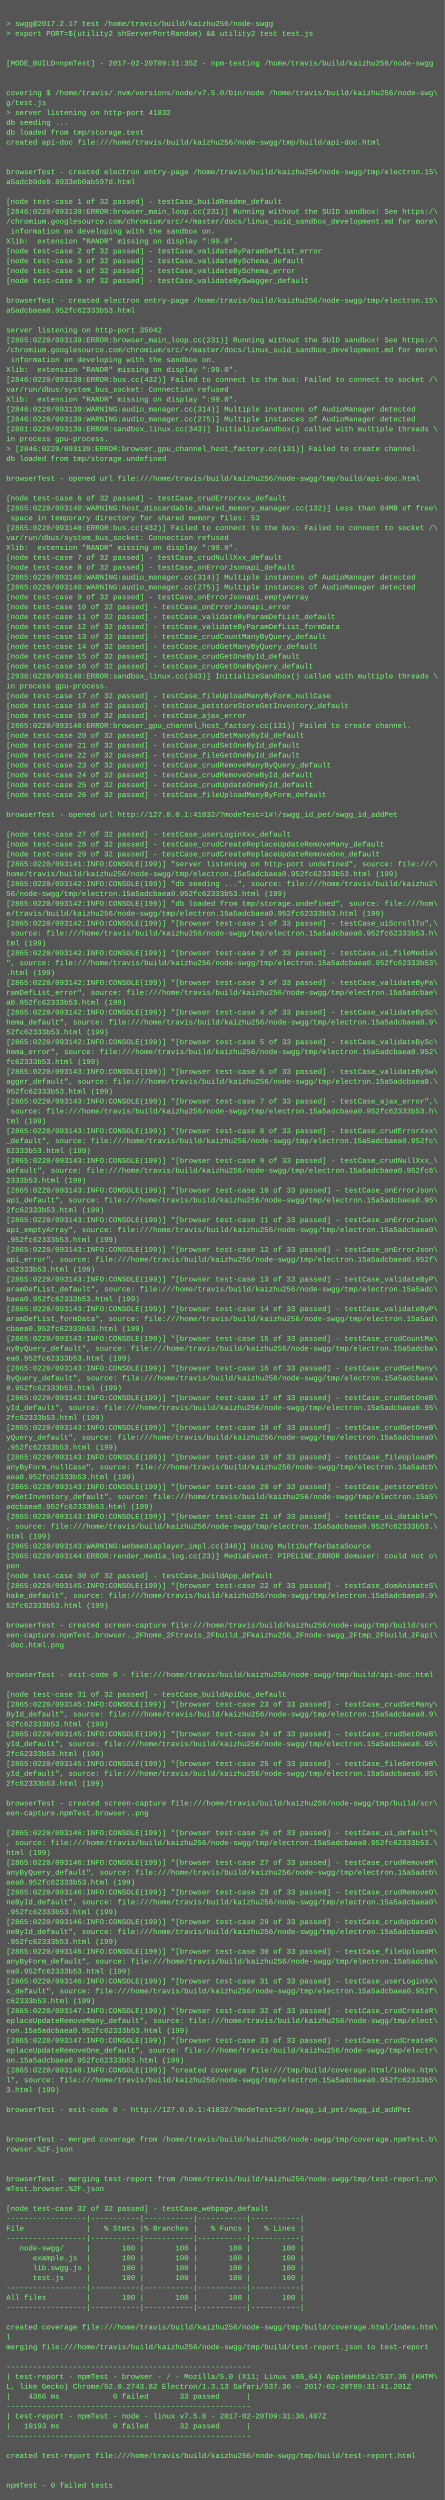
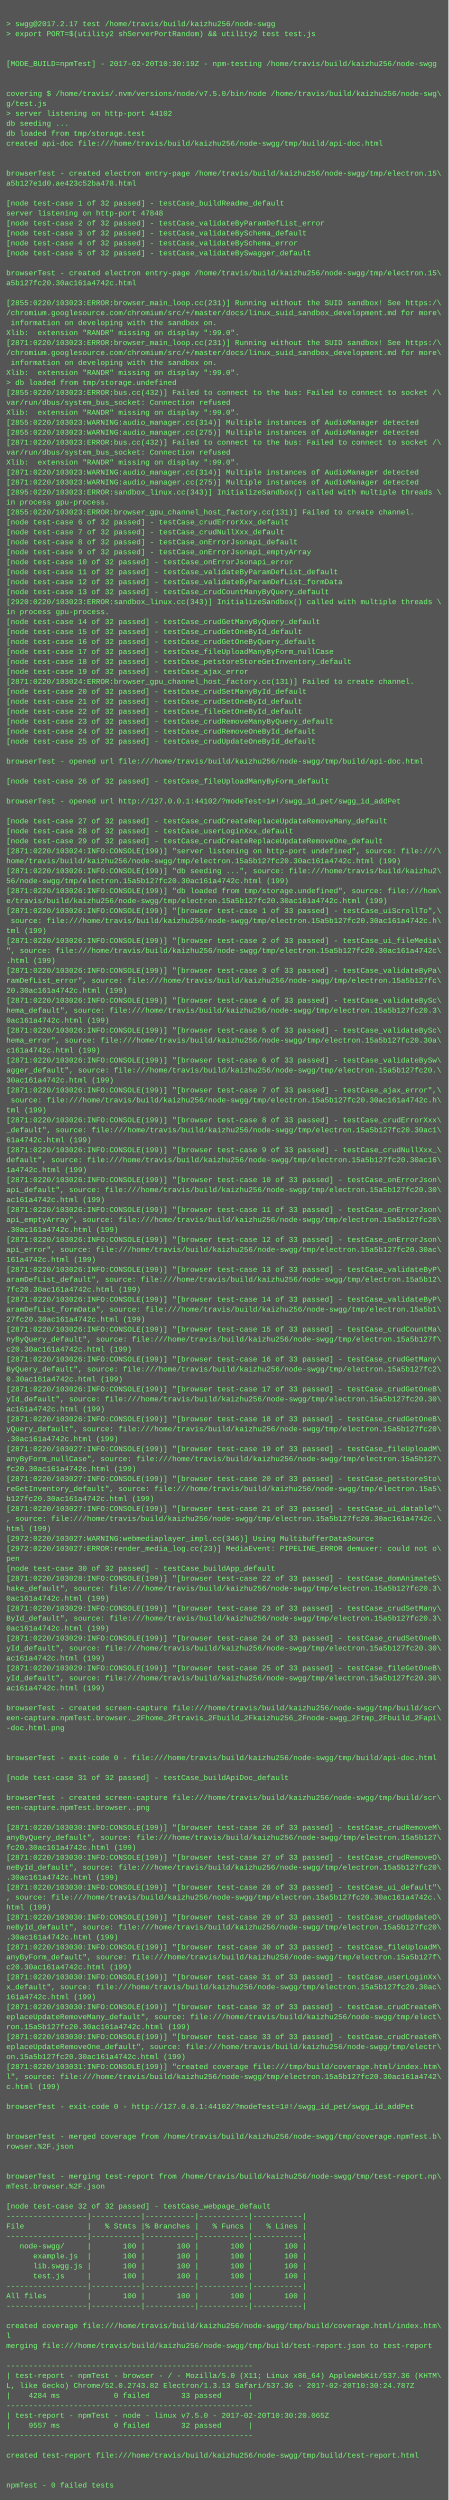
- <svg xmlns="http://www.w3.org/2000/svg" height="4046" width="720">
-   <rect height="4046" fill="#555" width="720" />
+ <svg xmlns="http://www.w3.org/2000/svg" height="4014" width="720">
+   <rect height="4014" fill="#555" width="720" />
  <text fill="#7f7" font-family="Courier New" font-size="12" xml:space="preserve">
    <tspan x="10" y="26" />
    <tspan x="10" y="42">&gt; swgg@2017.2.17 test /home/travis/build/kaizhu256/node-swgg</tspan>
    <tspan x="10" y="58">&gt; export PORT=$(utility2 shServerPortRandom) &amp;&amp; utility2 test test.js</tspan>
    <tspan x="10" y="74" />
    <tspan x="10" y="90" />
-     <tspan x="10" y="106">[MODE_BUILD=npmTest] - 2017-02-20T09:31:35Z - npm-testing /home/travis/build/kaizhu256/node-swgg</tspan>
+     <tspan x="10" y="106">[MODE_BUILD=npmTest] - 2017-02-20T10:30:19Z - npm-testing /home/travis/build/kaizhu256/node-swgg</tspan>
    <tspan x="10" y="122" />
    <tspan x="10" y="138" />
    <tspan x="10" y="154">covering $ /home/travis/.nvm/versions/node/v7.5.0/bin/node /home/travis/build/kaizhu256/node-swg\</tspan>
    <tspan x="10" y="170">g/test.js</tspan>
-     <tspan x="10" y="186">&gt; server listening on http-port 41832</tspan>
+     <tspan x="10" y="186">&gt; server listening on http-port 44102</tspan>
    <tspan x="10" y="202">db seeding ...</tspan>
    <tspan x="10" y="218">db loaded from tmp/storage.test</tspan>
    <tspan x="10" y="234">created api-doc file:///home/travis/build/kaizhu256/node-swgg/tmp/build/api-doc.html</tspan>
    <tspan x="10" y="250" />
    <tspan x="10" y="266" />
    <tspan x="10" y="282">browserTest - created electron entry-page /home/travis/build/kaizhu256/node-swgg/tmp/electron.15\</tspan>
-     <tspan x="10" y="298">a5adcb9de0.8933eb0ab597d.html</tspan>
+     <tspan x="10" y="298">a5b127e1d0.ae423c52ba478.html</tspan>
    <tspan x="10" y="314" />
    <tspan x="10" y="330">[node test-case 1 of 32 passed] - testCase_buildReadme_default</tspan>
-     <tspan x="10" y="346">[2846:0220/093139:ERROR:browser_main_loop.cc(231)] Running without the SUID sandbox! See https:/\</tspan>
-     <tspan x="10" y="362">/chromium.googlesource.com/chromium/src/+/master/docs/linux_suid_sandbox_development.md for more\</tspan>
-     <tspan x="10" y="378"> information on developing with the sandbox on.</tspan>
-     <tspan x="10" y="394">Xlib:  extension "RANDR" missing on display ":99.0".</tspan>
-     <tspan x="10" y="410">[node test-case 2 of 32 passed] - testCase_validateByParamDefList_error</tspan>
-     <tspan x="10" y="426">[node test-case 3 of 32 passed] - testCase_validateBySchema_default</tspan>
-     <tspan x="10" y="442">[node test-case 4 of 32 passed] - testCase_validateBySchema_error</tspan>
-     <tspan x="10" y="458">[node test-case 5 of 32 passed] - testCase_validateBySwagger_default</tspan>
+     <tspan x="10" y="346">server listening on http-port 47848</tspan>
+     <tspan x="10" y="362">[node test-case 2 of 32 passed] - testCase_validateByParamDefList_error</tspan>
+     <tspan x="10" y="378">[node test-case 3 of 32 passed] - testCase_validateBySchema_default</tspan>
+     <tspan x="10" y="394">[node test-case 4 of 32 passed] - testCase_validateBySchema_error</tspan>
+     <tspan x="10" y="410">[node test-case 5 of 32 passed] - testCase_validateBySwagger_default</tspan>
+     <tspan x="10" y="426" />
+     <tspan x="10" y="442">browserTest - created electron entry-page /home/travis/build/kaizhu256/node-swgg/tmp/electron.15\</tspan>
+     <tspan x="10" y="458">a5b127fc20.30ac161a4742c.html</tspan>
    <tspan x="10" y="474" />
-     <tspan x="10" y="490">browserTest - created electron entry-page /home/travis/build/kaizhu256/node-swgg/tmp/electron.15\</tspan>
-     <tspan x="10" y="506">a5adcbaea0.952fc62333b53.html</tspan>
-     <tspan x="10" y="522" />
-     <tspan x="10" y="538">server listening on http-port 35042</tspan>
-     <tspan x="10" y="554">[2865:0220/093139:ERROR:browser_main_loop.cc(231)] Running without the SUID sandbox! See https:/\</tspan>
+     <tspan x="10" y="490">[2855:0220/103023:ERROR:browser_main_loop.cc(231)] Running without the SUID sandbox! See https:/\</tspan>
+     <tspan x="10" y="506">/chromium.googlesource.com/chromium/src/+/master/docs/linux_suid_sandbox_development.md for more\</tspan>
+     <tspan x="10" y="522"> information on developing with the sandbox on.</tspan>
+     <tspan x="10" y="538">Xlib:  extension "RANDR" missing on display ":99.0".</tspan>
+     <tspan x="10" y="554">[2871:0220/103023:ERROR:browser_main_loop.cc(231)] Running without the SUID sandbox! See https:/\</tspan>
    <tspan x="10" y="570">/chromium.googlesource.com/chromium/src/+/master/docs/linux_suid_sandbox_development.md for more\</tspan>
    <tspan x="10" y="586"> information on developing with the sandbox on.</tspan>
    <tspan x="10" y="602">Xlib:  extension "RANDR" missing on display ":99.0".</tspan>
-     <tspan x="10" y="618">[2846:0220/093139:ERROR:bus.cc(432)] Failed to connect to the bus: Failed to connect to socket /\</tspan>
-     <tspan x="10" y="634">var/run/dbus/system_bus_socket: Connection refused</tspan>
-     <tspan x="10" y="650">Xlib:  extension "RANDR" missing on display ":99.0".</tspan>
-     <tspan x="10" y="666">[2846:0220/093139:WARNING:audio_manager.cc(314)] Multiple instances of AudioManager detected</tspan>
-     <tspan x="10" y="682">[2846:0220/093139:WARNING:audio_manager.cc(275)] Multiple instances of AudioManager detected</tspan>
-     <tspan x="10" y="698">[2881:0220/093139:ERROR:sandbox_linux.cc(343)] InitializeSandbox() called with multiple threads \</tspan>
-     <tspan x="10" y="714">in process gpu-process. </tspan>
-     <tspan x="10" y="730">&gt; [2846:0220/093139:ERROR:browser_gpu_channel_host_factory.cc(131)] Failed to create channel.</tspan>
-     <tspan x="10" y="746">db loaded from tmp/storage.undefined</tspan>
-     <tspan x="10" y="762" />
-     <tspan x="10" y="778">browserTest - opened url file:///home/travis/build/kaizhu256/node-swgg/tmp/build/api-doc.html</tspan>
-     <tspan x="10" y="794" />
-     <tspan x="10" y="810">[node test-case 6 of 32 passed] - testCase_crudErrorXxx_default</tspan>
-     <tspan x="10" y="826">[2865:0220/093140:WARNING:host_discardable_shared_memory_manager.cc(132)] Less than 64MB of free\</tspan>
-     <tspan x="10" y="842"> space in temporary directory for shared memory files: 53</tspan>
-     <tspan x="10" y="858">[2865:0220/093140:ERROR:bus.cc(432)] Failed to connect to the bus: Failed to connect to socket /\</tspan>
-     <tspan x="10" y="874">var/run/dbus/system_bus_socket: Connection refused</tspan>
-     <tspan x="10" y="890">Xlib:  extension "RANDR" missing on display ":99.0".</tspan>
-     <tspan x="10" y="906">[node test-case 7 of 32 passed] - testCase_crudNullXxx_default</tspan>
-     <tspan x="10" y="922">[node test-case 8 of 32 passed] - testCase_onErrorJsonapi_default</tspan>
-     <tspan x="10" y="938">[2865:0220/093140:WARNING:audio_manager.cc(314)] Multiple instances of AudioManager detected</tspan>
-     <tspan x="10" y="954">[2865:0220/093140:WARNING:audio_manager.cc(275)] Multiple instances of AudioManager detected</tspan>
-     <tspan x="10" y="970">[node test-case 9 of 32 passed] - testCase_onErrorJsonapi_emptyArray</tspan>
-     <tspan x="10" y="986">[node test-case 10 of 32 passed] - testCase_onErrorJsonapi_error</tspan>
-     <tspan x="10" y="1002">[node test-case 11 of 32 passed] - testCase_validateByParamDefList_default</tspan>
-     <tspan x="10" y="1018">[node test-case 12 of 32 passed] - testCase_validateByParamDefList_formData</tspan>
-     <tspan x="10" y="1034">[node test-case 13 of 32 passed] - testCase_crudCountManyByQuery_default</tspan>
-     <tspan x="10" y="1050">[node test-case 14 of 32 passed] - testCase_crudGetManyByQuery_default</tspan>
-     <tspan x="10" y="1066">[node test-case 15 of 32 passed] - testCase_crudGetOneById_default</tspan>
-     <tspan x="10" y="1082">[node test-case 16 of 32 passed] - testCase_crudGetOneByQuery_default</tspan>
-     <tspan x="10" y="1098">[2936:0220/093140:ERROR:sandbox_linux.cc(343)] InitializeSandbox() called with multiple threads \</tspan>
-     <tspan x="10" y="1114">in process gpu-process. </tspan>
-     <tspan x="10" y="1130">[node test-case 17 of 32 passed] - testCase_fileUploadManyByForm_nullCase</tspan>
-     <tspan x="10" y="1146">[node test-case 18 of 32 passed] - testCase_petstoreStoreGetInventory_default</tspan>
-     <tspan x="10" y="1162">[node test-case 19 of 32 passed] - testCase_ajax_error</tspan>
-     <tspan x="10" y="1178">[2865:0220/093140:ERROR:browser_gpu_channel_host_factory.cc(131)] Failed to create channel.</tspan>
-     <tspan x="10" y="1194">[node test-case 20 of 32 passed] - testCase_crudSetManyById_default</tspan>
-     <tspan x="10" y="1210">[node test-case 21 of 32 passed] - testCase_crudSetOneById_default</tspan>
-     <tspan x="10" y="1226">[node test-case 22 of 32 passed] - testCase_fileGetOneById_default</tspan>
-     <tspan x="10" y="1242">[node test-case 23 of 32 passed] - testCase_crudRemoveManyByQuery_default</tspan>
-     <tspan x="10" y="1258">[node test-case 24 of 32 passed] - testCase_crudRemoveOneById_default</tspan>
-     <tspan x="10" y="1274">[node test-case 25 of 32 passed] - testCase_crudUpdateOneById_default</tspan>
-     <tspan x="10" y="1290">[node test-case 26 of 32 passed] - testCase_fileUploadManyByForm_default</tspan>
+     <tspan x="10" y="618">&gt; db loaded from tmp/storage.undefined</tspan>
+     <tspan x="10" y="634">[2855:0220/103023:ERROR:bus.cc(432)] Failed to connect to the bus: Failed to connect to socket /\</tspan>
+     <tspan x="10" y="650">var/run/dbus/system_bus_socket: Connection refused</tspan>
+     <tspan x="10" y="666">Xlib:  extension "RANDR" missing on display ":99.0".</tspan>
+     <tspan x="10" y="682">[2855:0220/103023:WARNING:audio_manager.cc(314)] Multiple instances of AudioManager detected</tspan>
+     <tspan x="10" y="698">[2855:0220/103023:WARNING:audio_manager.cc(275)] Multiple instances of AudioManager detected</tspan>
+     <tspan x="10" y="714">[2871:0220/103023:ERROR:bus.cc(432)] Failed to connect to the bus: Failed to connect to socket /\</tspan>
+     <tspan x="10" y="730">var/run/dbus/system_bus_socket: Connection refused</tspan>
+     <tspan x="10" y="746">Xlib:  extension "RANDR" missing on display ":99.0".</tspan>
+     <tspan x="10" y="762">[2871:0220/103023:WARNING:audio_manager.cc(314)] Multiple instances of AudioManager detected</tspan>
+     <tspan x="10" y="778">[2871:0220/103023:WARNING:audio_manager.cc(275)] Multiple instances of AudioManager detected</tspan>
+     <tspan x="10" y="794">[2895:0220/103023:ERROR:sandbox_linux.cc(343)] InitializeSandbox() called with multiple threads \</tspan>
+     <tspan x="10" y="810">in process gpu-process. </tspan>
+     <tspan x="10" y="826">[2855:0220/103023:ERROR:browser_gpu_channel_host_factory.cc(131)] Failed to create channel.</tspan>
+     <tspan x="10" y="842">[node test-case 6 of 32 passed] - testCase_crudErrorXxx_default</tspan>
+     <tspan x="10" y="858">[node test-case 7 of 32 passed] - testCase_crudNullXxx_default</tspan>
+     <tspan x="10" y="874">[node test-case 8 of 32 passed] - testCase_onErrorJsonapi_default</tspan>
+     <tspan x="10" y="890">[node test-case 9 of 32 passed] - testCase_onErrorJsonapi_emptyArray</tspan>
+     <tspan x="10" y="906">[node test-case 10 of 32 passed] - testCase_onErrorJsonapi_error</tspan>
+     <tspan x="10" y="922">[node test-case 11 of 32 passed] - testCase_validateByParamDefList_default</tspan>
+     <tspan x="10" y="938">[node test-case 12 of 32 passed] - testCase_validateByParamDefList_formData</tspan>
+     <tspan x="10" y="954">[node test-case 13 of 32 passed] - testCase_crudCountManyByQuery_default</tspan>
+     <tspan x="10" y="970">[2920:0220/103023:ERROR:sandbox_linux.cc(343)] InitializeSandbox() called with multiple threads \</tspan>
+     <tspan x="10" y="986">in process gpu-process. </tspan>
+     <tspan x="10" y="1002">[node test-case 14 of 32 passed] - testCase_crudGetManyByQuery_default</tspan>
+     <tspan x="10" y="1018">[node test-case 15 of 32 passed] - testCase_crudGetOneById_default</tspan>
+     <tspan x="10" y="1034">[node test-case 16 of 32 passed] - testCase_crudGetOneByQuery_default</tspan>
+     <tspan x="10" y="1050">[node test-case 17 of 32 passed] - testCase_fileUploadManyByForm_nullCase</tspan>
+     <tspan x="10" y="1066">[node test-case 18 of 32 passed] - testCase_petstoreStoreGetInventory_default</tspan>
+     <tspan x="10" y="1082">[node test-case 19 of 32 passed] - testCase_ajax_error</tspan>
+     <tspan x="10" y="1098">[2871:0220/103024:ERROR:browser_gpu_channel_host_factory.cc(131)] Failed to create channel.</tspan>
+     <tspan x="10" y="1114">[node test-case 20 of 32 passed] - testCase_crudSetManyById_default</tspan>
+     <tspan x="10" y="1130">[node test-case 21 of 32 passed] - testCase_crudSetOneById_default</tspan>
+     <tspan x="10" y="1146">[node test-case 22 of 32 passed] - testCase_fileGetOneById_default</tspan>
+     <tspan x="10" y="1162">[node test-case 23 of 32 passed] - testCase_crudRemoveManyByQuery_default</tspan>
+     <tspan x="10" y="1178">[node test-case 24 of 32 passed] - testCase_crudRemoveOneById_default</tspan>
+     <tspan x="10" y="1194">[node test-case 25 of 32 passed] - testCase_crudUpdateOneById_default</tspan>
+     <tspan x="10" y="1210" />
+     <tspan x="10" y="1226">browserTest - opened url file:///home/travis/build/kaizhu256/node-swgg/tmp/build/api-doc.html</tspan>
+     <tspan x="10" y="1242" />
+     <tspan x="10" y="1258">[node test-case 26 of 32 passed] - testCase_fileUploadManyByForm_default</tspan>
+     <tspan x="10" y="1274" />
+     <tspan x="10" y="1290">browserTest - opened url http://127.0.0.1:44102/?modeTest=1#!/swgg_id_pet/swgg_id_addPet</tspan>
    <tspan x="10" y="1306" />
-     <tspan x="10" y="1322">browserTest - opened url http://127.0.0.1:41832/?modeTest=1#!/swgg_id_pet/swgg_id_addPet</tspan>
-     <tspan x="10" y="1338" />
-     <tspan x="10" y="1354">[node test-case 27 of 32 passed] - testCase_userLoginXxx_default</tspan>
-     <tspan x="10" y="1370">[node test-case 28 of 32 passed] - testCase_crudCreateReplaceUpdateRemoveMany_default</tspan>
-     <tspan x="10" y="1386">[node test-case 29 of 32 passed] - testCase_crudCreateReplaceUpdateRemoveOne_default</tspan>
-     <tspan x="10" y="1402">[2865:0220/093141:INFO:CONSOLE(199)] "server listening on http-port undefined", source: file:///\</tspan>
-     <tspan x="10" y="1418">home/travis/build/kaizhu256/node-swgg/tmp/electron.15a5adcbaea0.952fc62333b53.html (199)</tspan>
-     <tspan x="10" y="1434">[2865:0220/093142:INFO:CONSOLE(199)] "db seeding ...", source: file:///home/travis/build/kaizhu2\</tspan>
-     <tspan x="10" y="1450">56/node-swgg/tmp/electron.15a5adcbaea0.952fc62333b53.html (199)</tspan>
-     <tspan x="10" y="1466">[2865:0220/093142:INFO:CONSOLE(199)] "db loaded from tmp/storage.undefined", source: file:///hom\</tspan>
-     <tspan x="10" y="1482">e/travis/build/kaizhu256/node-swgg/tmp/electron.15a5adcbaea0.952fc62333b53.html (199)</tspan>
-     <tspan x="10" y="1498">[2865:0220/093142:INFO:CONSOLE(199)] "[browser test-case 1 of 33 passed] - testCase_uiScrollTo",\</tspan>
-     <tspan x="10" y="1514"> source: file:///home/travis/build/kaizhu256/node-swgg/tmp/electron.15a5adcbaea0.952fc62333b53.h\</tspan>
-     <tspan x="10" y="1530">tml (199)</tspan>
-     <tspan x="10" y="1546">[2865:0220/093142:INFO:CONSOLE(199)] "[browser test-case 2 of 33 passed] - testCase_ui_fileMedia\</tspan>
-     <tspan x="10" y="1562">", source: file:///home/travis/build/kaizhu256/node-swgg/tmp/electron.15a5adcbaea0.952fc62333b53\</tspan>
-     <tspan x="10" y="1578">.html (199)</tspan>
-     <tspan x="10" y="1594">[2865:0220/093142:INFO:CONSOLE(199)] "[browser test-case 3 of 33 passed] - testCase_validateByPa\</tspan>
-     <tspan x="10" y="1610">ramDefList_error", source: file:///home/travis/build/kaizhu256/node-swgg/tmp/electron.15a5adcbae\</tspan>
-     <tspan x="10" y="1626">a0.952fc62333b53.html (199)</tspan>
-     <tspan x="10" y="1642">[2865:0220/093142:INFO:CONSOLE(199)] "[browser test-case 4 of 33 passed] - testCase_validateBySc\</tspan>
-     <tspan x="10" y="1658">hema_default", source: file:///home/travis/build/kaizhu256/node-swgg/tmp/electron.15a5adcbaea0.9\</tspan>
-     <tspan x="10" y="1674">52fc62333b53.html (199)</tspan>
-     <tspan x="10" y="1690">[2865:0220/093142:INFO:CONSOLE(199)] "[browser test-case 5 of 33 passed] - testCase_validateBySc\</tspan>
-     <tspan x="10" y="1706">hema_error", source: file:///home/travis/build/kaizhu256/node-swgg/tmp/electron.15a5adcbaea0.952\</tspan>
-     <tspan x="10" y="1722">fc62333b53.html (199)</tspan>
-     <tspan x="10" y="1738">[2865:0220/093143:INFO:CONSOLE(199)] "[browser test-case 6 of 33 passed] - testCase_validateBySw\</tspan>
-     <tspan x="10" y="1754">agger_default", source: file:///home/travis/build/kaizhu256/node-swgg/tmp/electron.15a5adcbaea0.\</tspan>
-     <tspan x="10" y="1770">952fc62333b53.html (199)</tspan>
-     <tspan x="10" y="1786">[2865:0220/093143:INFO:CONSOLE(199)] "[browser test-case 7 of 33 passed] - testCase_ajax_error",\</tspan>
-     <tspan x="10" y="1802"> source: file:///home/travis/build/kaizhu256/node-swgg/tmp/electron.15a5adcbaea0.952fc62333b53.h\</tspan>
-     <tspan x="10" y="1818">tml (199)</tspan>
-     <tspan x="10" y="1834">[2865:0220/093143:INFO:CONSOLE(199)] "[browser test-case 8 of 33 passed] - testCase_crudErrorXxx\</tspan>
-     <tspan x="10" y="1850">_default", source: file:///home/travis/build/kaizhu256/node-swgg/tmp/electron.15a5adcbaea0.952fc\</tspan>
-     <tspan x="10" y="1866">62333b53.html (199)</tspan>
-     <tspan x="10" y="1882">[2865:0220/093143:INFO:CONSOLE(199)] "[browser test-case 9 of 33 passed] - testCase_crudNullXxx_\</tspan>
-     <tspan x="10" y="1898">default", source: file:///home/travis/build/kaizhu256/node-swgg/tmp/electron.15a5adcbaea0.952fc6\</tspan>
-     <tspan x="10" y="1914">2333b53.html (199)</tspan>
-     <tspan x="10" y="1930">[2865:0220/093143:INFO:CONSOLE(199)] "[browser test-case 10 of 33 passed] - testCase_onErrorJson\</tspan>
-     <tspan x="10" y="1946">api_default", source: file:///home/travis/build/kaizhu256/node-swgg/tmp/electron.15a5adcbaea0.95\</tspan>
-     <tspan x="10" y="1962">2fc62333b53.html (199)</tspan>
-     <tspan x="10" y="1978">[2865:0220/093143:INFO:CONSOLE(199)] "[browser test-case 11 of 33 passed] - testCase_onErrorJson\</tspan>
-     <tspan x="10" y="1994">api_emptyArray", source: file:///home/travis/build/kaizhu256/node-swgg/tmp/electron.15a5adcbaea0\</tspan>
-     <tspan x="10" y="2010">.952fc62333b53.html (199)</tspan>
-     <tspan x="10" y="2026">[2865:0220/093143:INFO:CONSOLE(199)] "[browser test-case 12 of 33 passed] - testCase_onErrorJson\</tspan>
-     <tspan x="10" y="2042">api_error", source: file:///home/travis/build/kaizhu256/node-swgg/tmp/electron.15a5adcbaea0.952f\</tspan>
-     <tspan x="10" y="2058">c62333b53.html (199)</tspan>
-     <tspan x="10" y="2074">[2865:0220/093143:INFO:CONSOLE(199)] "[browser test-case 13 of 33 passed] - testCase_validateByP\</tspan>
-     <tspan x="10" y="2090">aramDefList_default", source: file:///home/travis/build/kaizhu256/node-swgg/tmp/electron.15a5adc\</tspan>
-     <tspan x="10" y="2106">baea0.952fc62333b53.html (199)</tspan>
-     <tspan x="10" y="2122">[2865:0220/093143:INFO:CONSOLE(199)] "[browser test-case 14 of 33 passed] - testCase_validateByP\</tspan>
-     <tspan x="10" y="2138">aramDefList_formData", source: file:///home/travis/build/kaizhu256/node-swgg/tmp/electron.15a5ad\</tspan>
-     <tspan x="10" y="2154">cbaea0.952fc62333b53.html (199)</tspan>
-     <tspan x="10" y="2170">[2865:0220/093143:INFO:CONSOLE(199)] "[browser test-case 15 of 33 passed] - testCase_crudCountMa\</tspan>
-     <tspan x="10" y="2186">nyByQuery_default", source: file:///home/travis/build/kaizhu256/node-swgg/tmp/electron.15a5adcba\</tspan>
-     <tspan x="10" y="2202">ea0.952fc62333b53.html (199)</tspan>
-     <tspan x="10" y="2218">[2865:0220/093143:INFO:CONSOLE(199)] "[browser test-case 16 of 33 passed] - testCase_crudGetMany\</tspan>
-     <tspan x="10" y="2234">ByQuery_default", source: file:///home/travis/build/kaizhu256/node-swgg/tmp/electron.15a5adcbaea\</tspan>
-     <tspan x="10" y="2250">0.952fc62333b53.html (199)</tspan>
-     <tspan x="10" y="2266">[2865:0220/093143:INFO:CONSOLE(199)] "[browser test-case 17 of 33 passed] - testCase_crudGetOneB\</tspan>
-     <tspan x="10" y="2282">yId_default", source: file:///home/travis/build/kaizhu256/node-swgg/tmp/electron.15a5adcbaea0.95\</tspan>
-     <tspan x="10" y="2298">2fc62333b53.html (199)</tspan>
-     <tspan x="10" y="2314">[2865:0220/093143:INFO:CONSOLE(199)] "[browser test-case 18 of 33 passed] - testCase_crudGetOneB\</tspan>
-     <tspan x="10" y="2330">yQuery_default", source: file:///home/travis/build/kaizhu256/node-swgg/tmp/electron.15a5adcbaea0\</tspan>
-     <tspan x="10" y="2346">.952fc62333b53.html (199)</tspan>
-     <tspan x="10" y="2362">[2865:0220/093143:INFO:CONSOLE(199)] "[browser test-case 19 of 33 passed] - testCase_fileUploadM\</tspan>
-     <tspan x="10" y="2378">anyByForm_nullCase", source: file:///home/travis/build/kaizhu256/node-swgg/tmp/electron.15a5adcb\</tspan>
-     <tspan x="10" y="2394">aea0.952fc62333b53.html (199)</tspan>
-     <tspan x="10" y="2410">[2865:0220/093143:INFO:CONSOLE(199)] "[browser test-case 20 of 33 passed] - testCase_petstoreSto\</tspan>
-     <tspan x="10" y="2426">reGetInventory_default", source: file:///home/travis/build/kaizhu256/node-swgg/tmp/electron.15a5\</tspan>
-     <tspan x="10" y="2442">adcbaea0.952fc62333b53.html (199)</tspan>
-     <tspan x="10" y="2458">[2865:0220/093143:INFO:CONSOLE(199)] "[browser test-case 21 of 33 passed] - testCase_ui_datable"\</tspan>
-     <tspan x="10" y="2474">, source: file:///home/travis/build/kaizhu256/node-swgg/tmp/electron.15a5adcbaea0.952fc62333b53.\</tspan>
-     <tspan x="10" y="2490">html (199)</tspan>
-     <tspan x="10" y="2506">[2965:0220/093143:WARNING:webmediaplayer_impl.cc(346)] Using MultibufferDataSource</tspan>
-     <tspan x="10" y="2522">[2965:0220/093144:ERROR:render_media_log.cc(23)] MediaEvent: PIPELINE_ERROR demuxer: could not o\</tspan>
-     <tspan x="10" y="2538">pen</tspan>
-     <tspan x="10" y="2554">[node test-case 30 of 32 passed] - testCase_buildApp_default</tspan>
-     <tspan x="10" y="2570">[2865:0220/093145:INFO:CONSOLE(199)] "[browser test-case 22 of 33 passed] - testCase_domAnimateS\</tspan>
-     <tspan x="10" y="2586">hake_default", source: file:///home/travis/build/kaizhu256/node-swgg/tmp/electron.15a5adcbaea0.9\</tspan>
-     <tspan x="10" y="2602">52fc62333b53.html (199)</tspan>
-     <tspan x="10" y="2618" />
-     <tspan x="10" y="2634">browserTest - created screen-capture file:///home/travis/build/kaizhu256/node-swgg/tmp/build/scr\</tspan>
-     <tspan x="10" y="2650">een-capture.npmTest.browser._2Fhome_2Ftravis_2Fbuild_2Fkaizhu256_2Fnode-swgg_2Ftmp_2Fbuild_2Fapi\</tspan>
-     <tspan x="10" y="2666">-doc.html.png</tspan>
-     <tspan x="10" y="2682" />
-     <tspan x="10" y="2698" />
-     <tspan x="10" y="2714">browserTest - exit-code 0 - file:///home/travis/build/kaizhu256/node-swgg/tmp/build/api-doc.html</tspan>
+     <tspan x="10" y="1322">[node test-case 27 of 32 passed] - testCase_crudCreateReplaceUpdateRemoveMany_default</tspan>
+     <tspan x="10" y="1338">[node test-case 28 of 32 passed] - testCase_userLoginXxx_default</tspan>
+     <tspan x="10" y="1354">[node test-case 29 of 32 passed] - testCase_crudCreateReplaceUpdateRemoveOne_default</tspan>
+     <tspan x="10" y="1370">[2871:0220/103024:INFO:CONSOLE(199)] "server listening on http-port undefined", source: file:///\</tspan>
+     <tspan x="10" y="1386">home/travis/build/kaizhu256/node-swgg/tmp/electron.15a5b127fc20.30ac161a4742c.html (199)</tspan>
+     <tspan x="10" y="1402">[2871:0220/103026:INFO:CONSOLE(199)] "db seeding ...", source: file:///home/travis/build/kaizhu2\</tspan>
+     <tspan x="10" y="1418">56/node-swgg/tmp/electron.15a5b127fc20.30ac161a4742c.html (199)</tspan>
+     <tspan x="10" y="1434">[2871:0220/103026:INFO:CONSOLE(199)] "db loaded from tmp/storage.undefined", source: file:///hom\</tspan>
+     <tspan x="10" y="1450">e/travis/build/kaizhu256/node-swgg/tmp/electron.15a5b127fc20.30ac161a4742c.html (199)</tspan>
+     <tspan x="10" y="1466">[2871:0220/103026:INFO:CONSOLE(199)] "[browser test-case 1 of 33 passed] - testCase_uiScrollTo",\</tspan>
+     <tspan x="10" y="1482"> source: file:///home/travis/build/kaizhu256/node-swgg/tmp/electron.15a5b127fc20.30ac161a4742c.h\</tspan>
+     <tspan x="10" y="1498">tml (199)</tspan>
+     <tspan x="10" y="1514">[2871:0220/103026:INFO:CONSOLE(199)] "[browser test-case 2 of 33 passed] - testCase_ui_fileMedia\</tspan>
+     <tspan x="10" y="1530">", source: file:///home/travis/build/kaizhu256/node-swgg/tmp/electron.15a5b127fc20.30ac161a4742c\</tspan>
+     <tspan x="10" y="1546">.html (199)</tspan>
+     <tspan x="10" y="1562">[2871:0220/103026:INFO:CONSOLE(199)] "[browser test-case 3 of 33 passed] - testCase_validateByPa\</tspan>
+     <tspan x="10" y="1578">ramDefList_error", source: file:///home/travis/build/kaizhu256/node-swgg/tmp/electron.15a5b127fc\</tspan>
+     <tspan x="10" y="1594">20.30ac161a4742c.html (199)</tspan>
+     <tspan x="10" y="1610">[2871:0220/103026:INFO:CONSOLE(199)] "[browser test-case 4 of 33 passed] - testCase_validateBySc\</tspan>
+     <tspan x="10" y="1626">hema_default", source: file:///home/travis/build/kaizhu256/node-swgg/tmp/electron.15a5b127fc20.3\</tspan>
+     <tspan x="10" y="1642">0ac161a4742c.html (199)</tspan>
+     <tspan x="10" y="1658">[2871:0220/103026:INFO:CONSOLE(199)] "[browser test-case 5 of 33 passed] - testCase_validateBySc\</tspan>
+     <tspan x="10" y="1674">hema_error", source: file:///home/travis/build/kaizhu256/node-swgg/tmp/electron.15a5b127fc20.30a\</tspan>
+     <tspan x="10" y="1690">c161a4742c.html (199)</tspan>
+     <tspan x="10" y="1706">[2871:0220/103026:INFO:CONSOLE(199)] "[browser test-case 6 of 33 passed] - testCase_validateBySw\</tspan>
+     <tspan x="10" y="1722">agger_default", source: file:///home/travis/build/kaizhu256/node-swgg/tmp/electron.15a5b127fc20.\</tspan>
+     <tspan x="10" y="1738">30ac161a4742c.html (199)</tspan>
+     <tspan x="10" y="1754">[2871:0220/103026:INFO:CONSOLE(199)] "[browser test-case 7 of 33 passed] - testCase_ajax_error",\</tspan>
+     <tspan x="10" y="1770"> source: file:///home/travis/build/kaizhu256/node-swgg/tmp/electron.15a5b127fc20.30ac161a4742c.h\</tspan>
+     <tspan x="10" y="1786">tml (199)</tspan>
+     <tspan x="10" y="1802">[2871:0220/103026:INFO:CONSOLE(199)] "[browser test-case 8 of 33 passed] - testCase_crudErrorXxx\</tspan>
+     <tspan x="10" y="1818">_default", source: file:///home/travis/build/kaizhu256/node-swgg/tmp/electron.15a5b127fc20.30ac1\</tspan>
+     <tspan x="10" y="1834">61a4742c.html (199)</tspan>
+     <tspan x="10" y="1850">[2871:0220/103026:INFO:CONSOLE(199)] "[browser test-case 9 of 33 passed] - testCase_crudNullXxx_\</tspan>
+     <tspan x="10" y="1866">default", source: file:///home/travis/build/kaizhu256/node-swgg/tmp/electron.15a5b127fc20.30ac16\</tspan>
+     <tspan x="10" y="1882">1a4742c.html (199)</tspan>
+     <tspan x="10" y="1898">[2871:0220/103026:INFO:CONSOLE(199)] "[browser test-case 10 of 33 passed] - testCase_onErrorJson\</tspan>
+     <tspan x="10" y="1914">api_default", source: file:///home/travis/build/kaizhu256/node-swgg/tmp/electron.15a5b127fc20.30\</tspan>
+     <tspan x="10" y="1930">ac161a4742c.html (199)</tspan>
+     <tspan x="10" y="1946">[2871:0220/103026:INFO:CONSOLE(199)] "[browser test-case 11 of 33 passed] - testCase_onErrorJson\</tspan>
+     <tspan x="10" y="1962">api_emptyArray", source: file:///home/travis/build/kaizhu256/node-swgg/tmp/electron.15a5b127fc20\</tspan>
+     <tspan x="10" y="1978">.30ac161a4742c.html (199)</tspan>
+     <tspan x="10" y="1994">[2871:0220/103026:INFO:CONSOLE(199)] "[browser test-case 12 of 33 passed] - testCase_onErrorJson\</tspan>
+     <tspan x="10" y="2010">api_error", source: file:///home/travis/build/kaizhu256/node-swgg/tmp/electron.15a5b127fc20.30ac\</tspan>
+     <tspan x="10" y="2026">161a4742c.html (199)</tspan>
+     <tspan x="10" y="2042">[2871:0220/103026:INFO:CONSOLE(199)] "[browser test-case 13 of 33 passed] - testCase_validateByP\</tspan>
+     <tspan x="10" y="2058">aramDefList_default", source: file:///home/travis/build/kaizhu256/node-swgg/tmp/electron.15a5b12\</tspan>
+     <tspan x="10" y="2074">7fc20.30ac161a4742c.html (199)</tspan>
+     <tspan x="10" y="2090">[2871:0220/103026:INFO:CONSOLE(199)] "[browser test-case 14 of 33 passed] - testCase_validateByP\</tspan>
+     <tspan x="10" y="2106">aramDefList_formData", source: file:///home/travis/build/kaizhu256/node-swgg/tmp/electron.15a5b1\</tspan>
+     <tspan x="10" y="2122">27fc20.30ac161a4742c.html (199)</tspan>
+     <tspan x="10" y="2138">[2871:0220/103026:INFO:CONSOLE(199)] "[browser test-case 15 of 33 passed] - testCase_crudCountMa\</tspan>
+     <tspan x="10" y="2154">nyByQuery_default", source: file:///home/travis/build/kaizhu256/node-swgg/tmp/electron.15a5b127f\</tspan>
+     <tspan x="10" y="2170">c20.30ac161a4742c.html (199)</tspan>
+     <tspan x="10" y="2186">[2871:0220/103026:INFO:CONSOLE(199)] "[browser test-case 16 of 33 passed] - testCase_crudGetMany\</tspan>
+     <tspan x="10" y="2202">ByQuery_default", source: file:///home/travis/build/kaizhu256/node-swgg/tmp/electron.15a5b127fc2\</tspan>
+     <tspan x="10" y="2218">0.30ac161a4742c.html (199)</tspan>
+     <tspan x="10" y="2234">[2871:0220/103026:INFO:CONSOLE(199)] "[browser test-case 17 of 33 passed] - testCase_crudGetOneB\</tspan>
+     <tspan x="10" y="2250">yId_default", source: file:///home/travis/build/kaizhu256/node-swgg/tmp/electron.15a5b127fc20.30\</tspan>
+     <tspan x="10" y="2266">ac161a4742c.html (199)</tspan>
+     <tspan x="10" y="2282">[2871:0220/103026:INFO:CONSOLE(199)] "[browser test-case 18 of 33 passed] - testCase_crudGetOneB\</tspan>
+     <tspan x="10" y="2298">yQuery_default", source: file:///home/travis/build/kaizhu256/node-swgg/tmp/electron.15a5b127fc20\</tspan>
+     <tspan x="10" y="2314">.30ac161a4742c.html (199)</tspan>
+     <tspan x="10" y="2330">[2871:0220/103027:INFO:CONSOLE(199)] "[browser test-case 19 of 33 passed] - testCase_fileUploadM\</tspan>
+     <tspan x="10" y="2346">anyByForm_nullCase", source: file:///home/travis/build/kaizhu256/node-swgg/tmp/electron.15a5b127\</tspan>
+     <tspan x="10" y="2362">fc20.30ac161a4742c.html (199)</tspan>
+     <tspan x="10" y="2378">[2871:0220/103027:INFO:CONSOLE(199)] "[browser test-case 20 of 33 passed] - testCase_petstoreSto\</tspan>
+     <tspan x="10" y="2394">reGetInventory_default", source: file:///home/travis/build/kaizhu256/node-swgg/tmp/electron.15a5\</tspan>
+     <tspan x="10" y="2410">b127fc20.30ac161a4742c.html (199)</tspan>
+     <tspan x="10" y="2426">[2871:0220/103027:INFO:CONSOLE(199)] "[browser test-case 21 of 33 passed] - testCase_ui_datable"\</tspan>
+     <tspan x="10" y="2442">, source: file:///home/travis/build/kaizhu256/node-swgg/tmp/electron.15a5b127fc20.30ac161a4742c.\</tspan>
+     <tspan x="10" y="2458">html (199)</tspan>
+     <tspan x="10" y="2474">[2972:0220/103027:WARNING:webmediaplayer_impl.cc(346)] Using MultibufferDataSource</tspan>
+     <tspan x="10" y="2490">[2972:0220/103027:ERROR:render_media_log.cc(23)] MediaEvent: PIPELINE_ERROR demuxer: could not o\</tspan>
+     <tspan x="10" y="2506">pen</tspan>
+     <tspan x="10" y="2522">[node test-case 30 of 32 passed] - testCase_buildApp_default</tspan>
+     <tspan x="10" y="2538">[2871:0220/103028:INFO:CONSOLE(199)] "[browser test-case 22 of 33 passed] - testCase_domAnimateS\</tspan>
+     <tspan x="10" y="2554">hake_default", source: file:///home/travis/build/kaizhu256/node-swgg/tmp/electron.15a5b127fc20.3\</tspan>
+     <tspan x="10" y="2570">0ac161a4742c.html (199)</tspan>
+     <tspan x="10" y="2586">[2871:0220/103029:INFO:CONSOLE(199)] "[browser test-case 23 of 33 passed] - testCase_crudSetMany\</tspan>
+     <tspan x="10" y="2602">ById_default", source: file:///home/travis/build/kaizhu256/node-swgg/tmp/electron.15a5b127fc20.3\</tspan>
+     <tspan x="10" y="2618">0ac161a4742c.html (199)</tspan>
+     <tspan x="10" y="2634">[2871:0220/103029:INFO:CONSOLE(199)] "[browser test-case 24 of 33 passed] - testCase_crudSetOneB\</tspan>
+     <tspan x="10" y="2650">yId_default", source: file:///home/travis/build/kaizhu256/node-swgg/tmp/electron.15a5b127fc20.30\</tspan>
+     <tspan x="10" y="2666">ac161a4742c.html (199)</tspan>
+     <tspan x="10" y="2682">[2871:0220/103029:INFO:CONSOLE(199)] "[browser test-case 25 of 33 passed] - testCase_fileGetOneB\</tspan>
+     <tspan x="10" y="2698">yId_default", source: file:///home/travis/build/kaizhu256/node-swgg/tmp/electron.15a5b127fc20.30\</tspan>
+     <tspan x="10" y="2714">ac161a4742c.html (199)</tspan>
    <tspan x="10" y="2730" />
-     <tspan x="10" y="2746">[node test-case 31 of 32 passed] - testCase_buildApiDoc_default</tspan>
-     <tspan x="10" y="2762">[2865:0220/093145:INFO:CONSOLE(199)] "[browser test-case 23 of 33 passed] - testCase_crudSetMany\</tspan>
-     <tspan x="10" y="2778">ById_default", source: file:///home/travis/build/kaizhu256/node-swgg/tmp/electron.15a5adcbaea0.9\</tspan>
-     <tspan x="10" y="2794">52fc62333b53.html (199)</tspan>
-     <tspan x="10" y="2810">[2865:0220/093145:INFO:CONSOLE(199)] "[browser test-case 24 of 33 passed] - testCase_crudSetOneB\</tspan>
-     <tspan x="10" y="2826">yId_default", source: file:///home/travis/build/kaizhu256/node-swgg/tmp/electron.15a5adcbaea0.95\</tspan>
-     <tspan x="10" y="2842">2fc62333b53.html (199)</tspan>
-     <tspan x="10" y="2858">[2865:0220/093145:INFO:CONSOLE(199)] "[browser test-case 25 of 33 passed] - testCase_fileGetOneB\</tspan>
-     <tspan x="10" y="2874">yId_default", source: file:///home/travis/build/kaizhu256/node-swgg/tmp/electron.15a5adcbaea0.95\</tspan>
-     <tspan x="10" y="2890">2fc62333b53.html (199)</tspan>
-     <tspan x="10" y="2906" />
-     <tspan x="10" y="2922">browserTest - created screen-capture file:///home/travis/build/kaizhu256/node-swgg/tmp/build/scr\</tspan>
-     <tspan x="10" y="2938">een-capture.npmTest.browser..png</tspan>
-     <tspan x="10" y="2954" />
-     <tspan x="10" y="2970">[2865:0220/093146:INFO:CONSOLE(199)] "[browser test-case 26 of 33 passed] - testCase_ui_default"\</tspan>
-     <tspan x="10" y="2986">, source: file:///home/travis/build/kaizhu256/node-swgg/tmp/electron.15a5adcbaea0.952fc62333b53.\</tspan>
-     <tspan x="10" y="3002">html (199)</tspan>
-     <tspan x="10" y="3018">[2865:0220/093146:INFO:CONSOLE(199)] "[browser test-case 27 of 33 passed] - testCase_crudRemoveM\</tspan>
-     <tspan x="10" y="3034">anyByQuery_default", source: file:///home/travis/build/kaizhu256/node-swgg/tmp/electron.15a5adcb\</tspan>
-     <tspan x="10" y="3050">aea0.952fc62333b53.html (199)</tspan>
-     <tspan x="10" y="3066">[2865:0220/093146:INFO:CONSOLE(199)] "[browser test-case 28 of 33 passed] - testCase_crudRemoveO\</tspan>
-     <tspan x="10" y="3082">neById_default", source: file:///home/travis/build/kaizhu256/node-swgg/tmp/electron.15a5adcbaea0\</tspan>
-     <tspan x="10" y="3098">.952fc62333b53.html (199)</tspan>
-     <tspan x="10" y="3114">[2865:0220/093146:INFO:CONSOLE(199)] "[browser test-case 29 of 33 passed] - testCase_crudUpdateO\</tspan>
-     <tspan x="10" y="3130">neById_default", source: file:///home/travis/build/kaizhu256/node-swgg/tmp/electron.15a5adcbaea0\</tspan>
-     <tspan x="10" y="3146">.952fc62333b53.html (199)</tspan>
-     <tspan x="10" y="3162">[2865:0220/093146:INFO:CONSOLE(199)] "[browser test-case 30 of 33 passed] - testCase_fileUploadM\</tspan>
-     <tspan x="10" y="3178">anyByForm_default", source: file:///home/travis/build/kaizhu256/node-swgg/tmp/electron.15a5adcba\</tspan>
-     <tspan x="10" y="3194">ea0.952fc62333b53.html (199)</tspan>
-     <tspan x="10" y="3210">[2865:0220/093146:INFO:CONSOLE(199)] "[browser test-case 31 of 33 passed] - testCase_userLoginXx\</tspan>
-     <tspan x="10" y="3226">x_default", source: file:///home/travis/build/kaizhu256/node-swgg/tmp/electron.15a5adcbaea0.952f\</tspan>
-     <tspan x="10" y="3242">c62333b53.html (199)</tspan>
-     <tspan x="10" y="3258">[2865:0220/093147:INFO:CONSOLE(199)] "[browser test-case 32 of 33 passed] - testCase_crudCreateR\</tspan>
-     <tspan x="10" y="3274">eplaceUpdateRemoveMany_default", source: file:///home/travis/build/kaizhu256/node-swgg/tmp/elect\</tspan>
-     <tspan x="10" y="3290">ron.15a5adcbaea0.952fc62333b53.html (199)</tspan>
-     <tspan x="10" y="3306">[2865:0220/093147:INFO:CONSOLE(199)] "[browser test-case 33 of 33 passed] - testCase_crudCreateR\</tspan>
-     <tspan x="10" y="3322">eplaceUpdateRemoveOne_default", source: file:///home/travis/build/kaizhu256/node-swgg/tmp/electr\</tspan>
-     <tspan x="10" y="3338">on.15a5adcbaea0.952fc62333b53.html (199)</tspan>
-     <tspan x="10" y="3354">[2865:0220/093148:INFO:CONSOLE(199)] "created coverage file:///tmp/build/coverage.html/index.htm\</tspan>
-     <tspan x="10" y="3370">l", source: file:///home/travis/build/kaizhu256/node-swgg/tmp/electron.15a5adcbaea0.952fc62333b5\</tspan>
-     <tspan x="10" y="3386">3.html (199)</tspan>
+     <tspan x="10" y="2746">browserTest - created screen-capture file:///home/travis/build/kaizhu256/node-swgg/tmp/build/scr\</tspan>
+     <tspan x="10" y="2762">een-capture.npmTest.browser._2Fhome_2Ftravis_2Fbuild_2Fkaizhu256_2Fnode-swgg_2Ftmp_2Fbuild_2Fapi\</tspan>
+     <tspan x="10" y="2778">-doc.html.png</tspan>
+     <tspan x="10" y="2794" />
+     <tspan x="10" y="2810" />
+     <tspan x="10" y="2826">browserTest - exit-code 0 - file:///home/travis/build/kaizhu256/node-swgg/tmp/build/api-doc.html</tspan>
+     <tspan x="10" y="2842" />
+     <tspan x="10" y="2858">[node test-case 31 of 32 passed] - testCase_buildApiDoc_default</tspan>
+     <tspan x="10" y="2874" />
+     <tspan x="10" y="2890">browserTest - created screen-capture file:///home/travis/build/kaizhu256/node-swgg/tmp/build/scr\</tspan>
+     <tspan x="10" y="2906">een-capture.npmTest.browser..png</tspan>
+     <tspan x="10" y="2922" />
+     <tspan x="10" y="2938">[2871:0220/103030:INFO:CONSOLE(199)] "[browser test-case 26 of 33 passed] - testCase_crudRemoveM\</tspan>
+     <tspan x="10" y="2954">anyByQuery_default", source: file:///home/travis/build/kaizhu256/node-swgg/tmp/electron.15a5b127\</tspan>
+     <tspan x="10" y="2970">fc20.30ac161a4742c.html (199)</tspan>
+     <tspan x="10" y="2986">[2871:0220/103030:INFO:CONSOLE(199)] "[browser test-case 27 of 33 passed] - testCase_crudRemoveO\</tspan>
+     <tspan x="10" y="3002">neById_default", source: file:///home/travis/build/kaizhu256/node-swgg/tmp/electron.15a5b127fc20\</tspan>
+     <tspan x="10" y="3018">.30ac161a4742c.html (199)</tspan>
+     <tspan x="10" y="3034">[2871:0220/103030:INFO:CONSOLE(199)] "[browser test-case 28 of 33 passed] - testCase_ui_default"\</tspan>
+     <tspan x="10" y="3050">, source: file:///home/travis/build/kaizhu256/node-swgg/tmp/electron.15a5b127fc20.30ac161a4742c.\</tspan>
+     <tspan x="10" y="3066">html (199)</tspan>
+     <tspan x="10" y="3082">[2871:0220/103030:INFO:CONSOLE(199)] "[browser test-case 29 of 33 passed] - testCase_crudUpdateO\</tspan>
+     <tspan x="10" y="3098">neById_default", source: file:///home/travis/build/kaizhu256/node-swgg/tmp/electron.15a5b127fc20\</tspan>
+     <tspan x="10" y="3114">.30ac161a4742c.html (199)</tspan>
+     <tspan x="10" y="3130">[2871:0220/103030:INFO:CONSOLE(199)] "[browser test-case 30 of 33 passed] - testCase_fileUploadM\</tspan>
+     <tspan x="10" y="3146">anyByForm_default", source: file:///home/travis/build/kaizhu256/node-swgg/tmp/electron.15a5b127f\</tspan>
+     <tspan x="10" y="3162">c20.30ac161a4742c.html (199)</tspan>
+     <tspan x="10" y="3178">[2871:0220/103030:INFO:CONSOLE(199)] "[browser test-case 31 of 33 passed] - testCase_userLoginXx\</tspan>
+     <tspan x="10" y="3194">x_default", source: file:///home/travis/build/kaizhu256/node-swgg/tmp/electron.15a5b127fc20.30ac\</tspan>
+     <tspan x="10" y="3210">161a4742c.html (199)</tspan>
+     <tspan x="10" y="3226">[2871:0220/103030:INFO:CONSOLE(199)] "[browser test-case 32 of 33 passed] - testCase_crudCreateR\</tspan>
+     <tspan x="10" y="3242">eplaceUpdateRemoveMany_default", source: file:///home/travis/build/kaizhu256/node-swgg/tmp/elect\</tspan>
+     <tspan x="10" y="3258">ron.15a5b127fc20.30ac161a4742c.html (199)</tspan>
+     <tspan x="10" y="3274">[2871:0220/103030:INFO:CONSOLE(199)] "[browser test-case 33 of 33 passed] - testCase_crudCreateR\</tspan>
+     <tspan x="10" y="3290">eplaceUpdateRemoveOne_default", source: file:///home/travis/build/kaizhu256/node-swgg/tmp/electr\</tspan>
+     <tspan x="10" y="3306">on.15a5b127fc20.30ac161a4742c.html (199)</tspan>
+     <tspan x="10" y="3322">[2871:0220/103031:INFO:CONSOLE(199)] "created coverage file:///tmp/build/coverage.html/index.htm\</tspan>
+     <tspan x="10" y="3338">l", source: file:///home/travis/build/kaizhu256/node-swgg/tmp/electron.15a5b127fc20.30ac161a4742\</tspan>
+     <tspan x="10" y="3354">c.html (199)</tspan>
+     <tspan x="10" y="3370" />
+     <tspan x="10" y="3386">browserTest - exit-code 0 - http://127.0.0.1:44102/?modeTest=1#!/swgg_id_pet/swgg_id_addPet</tspan>
    <tspan x="10" y="3402" />
-     <tspan x="10" y="3418">browserTest - exit-code 0 - http://127.0.0.1:41832/?modeTest=1#!/swgg_id_pet/swgg_id_addPet</tspan>
-     <tspan x="10" y="3434" />
-     <tspan x="10" y="3450" />
-     <tspan x="10" y="3466">browserTest - merged coverage from /home/travis/build/kaizhu256/node-swgg/tmp/coverage.npmTest.b\</tspan>
-     <tspan x="10" y="3482">rowser.%2F.json</tspan>
-     <tspan x="10" y="3498" />
-     <tspan x="10" y="3514" />
-     <tspan x="10" y="3530">browserTest - merging test-report from /home/travis/build/kaizhu256/node-swgg/tmp/test-report.np\</tspan>
-     <tspan x="10" y="3546">mTest.browser.%2F.json</tspan>
-     <tspan x="10" y="3562" />
-     <tspan x="10" y="3578">[node test-case 32 of 32 passed] - testCase_webpage_default</tspan>
+     <tspan x="10" y="3418" />
+     <tspan x="10" y="3434">browserTest - merged coverage from /home/travis/build/kaizhu256/node-swgg/tmp/coverage.npmTest.b\</tspan>
+     <tspan x="10" y="3450">rowser.%2F.json</tspan>
+     <tspan x="10" y="3466" />
+     <tspan x="10" y="3482" />
+     <tspan x="10" y="3498">browserTest - merging test-report from /home/travis/build/kaizhu256/node-swgg/tmp/test-report.np\</tspan>
+     <tspan x="10" y="3514">mTest.browser.%2F.json</tspan>
+     <tspan x="10" y="3530" />
+     <tspan x="10" y="3546">[node test-case 32 of 32 passed] - testCase_webpage_default</tspan>
+     <tspan x="10" y="3562">------------------|-----------|-----------|-----------|-----------|</tspan>
+     <tspan x="10" y="3578">File              |   % Stmts |% Branches |   % Funcs |   % Lines |</tspan>
    <tspan x="10" y="3594">------------------|-----------|-----------|-----------|-----------|</tspan>
-     <tspan x="10" y="3610">File              |   % Stmts |% Branches |   % Funcs |   % Lines |</tspan>
-     <tspan x="10" y="3626">------------------|-----------|-----------|-----------|-----------|</tspan>
-     <tspan x="10" y="3642">   node-swgg/     |       100 |       100 |       100 |       100 |</tspan>
-     <tspan x="10" y="3658">      example.js  |       100 |       100 |       100 |       100 |</tspan>
-     <tspan x="10" y="3674">      lib.swgg.js |       100 |       100 |       100 |       100 |</tspan>
-     <tspan x="10" y="3690">      test.js     |       100 |       100 |       100 |       100 |</tspan>
+     <tspan x="10" y="3610">   node-swgg/     |       100 |       100 |       100 |       100 |</tspan>
+     <tspan x="10" y="3626">      example.js  |       100 |       100 |       100 |       100 |</tspan>
+     <tspan x="10" y="3642">      lib.swgg.js |       100 |       100 |       100 |       100 |</tspan>
+     <tspan x="10" y="3658">      test.js     |       100 |       100 |       100 |       100 |</tspan>
+     <tspan x="10" y="3674">------------------|-----------|-----------|-----------|-----------|</tspan>
+     <tspan x="10" y="3690">All files         |       100 |       100 |       100 |       100 |</tspan>
    <tspan x="10" y="3706">------------------|-----------|-----------|-----------|-----------|</tspan>
-     <tspan x="10" y="3722">All files         |       100 |       100 |       100 |       100 |</tspan>
-     <tspan x="10" y="3738">------------------|-----------|-----------|-----------|-----------|</tspan>
-     <tspan x="10" y="3754" />
-     <tspan x="10" y="3770">created coverage file:///home/travis/build/kaizhu256/node-swgg/tmp/build/coverage.html/index.htm\</tspan>
-     <tspan x="10" y="3786">l</tspan>
-     <tspan x="10" y="3802">merging file:///home/travis/build/kaizhu256/node-swgg/tmp/build/test-report.json to test-report</tspan>
-     <tspan x="10" y="3818" />
-     <tspan x="10" y="3834">-------------------------------------------------------</tspan>
-     <tspan x="10" y="3850">| test-report - npmTest - browser - / - Mozilla/5.0 (X11; Linux x86_64) AppleWebKit/537.36 (KHTM\</tspan>
-     <tspan x="10" y="3866">L, like Gecko) Chrome/52.0.2743.82 Electron/1.3.13 Safari/537.36 - 2017-02-20T09:31:41.201Z</tspan>
-     <tspan x="10" y="3882">|    4366 ms            0 failed       33 passed      |</tspan>
-     <tspan x="10" y="3898">-------------------------------------------------------</tspan>
-     <tspan x="10" y="3914">| test-report - npmTest - node - linux v7.5.0 - 2017-02-20T09:31:36.407Z</tspan>
-     <tspan x="10" y="3930">|   10193 ms            0 failed       32 passed      |</tspan>
-     <tspan x="10" y="3946">-------------------------------------------------------</tspan>
+     <tspan x="10" y="3722" />
+     <tspan x="10" y="3738">created coverage file:///home/travis/build/kaizhu256/node-swgg/tmp/build/coverage.html/index.htm\</tspan>
+     <tspan x="10" y="3754">l</tspan>
+     <tspan x="10" y="3770">merging file:///home/travis/build/kaizhu256/node-swgg/tmp/build/test-report.json to test-report</tspan>
+     <tspan x="10" y="3786" />
+     <tspan x="10" y="3802">-------------------------------------------------------</tspan>
+     <tspan x="10" y="3818">| test-report - npmTest - browser - / - Mozilla/5.0 (X11; Linux x86_64) AppleWebKit/537.36 (KHTM\</tspan>
+     <tspan x="10" y="3834">L, like Gecko) Chrome/52.0.2743.82 Electron/1.3.13 Safari/537.36 - 2017-02-20T10:30:24.787Z</tspan>
+     <tspan x="10" y="3850">|    4284 ms            0 failed       33 passed      |</tspan>
+     <tspan x="10" y="3866">-------------------------------------------------------</tspan>
+     <tspan x="10" y="3882">| test-report - npmTest - node - linux v7.5.0 - 2017-02-20T10:30:20.065Z</tspan>
+     <tspan x="10" y="3898">|    9557 ms            0 failed       32 passed      |</tspan>
+     <tspan x="10" y="3914">-------------------------------------------------------</tspan>
+     <tspan x="10" y="3930" />
+     <tspan x="10" y="3946">created test-report file:///home/travis/build/kaizhu256/node-swgg/tmp/build/test-report.html</tspan>
    <tspan x="10" y="3962" />
-     <tspan x="10" y="3978">created test-report file:///home/travis/build/kaizhu256/node-swgg/tmp/build/test-report.html</tspan>
-     <tspan x="10" y="3994" />
-     <tspan x="10" y="4010" />
-     <tspan x="10" y="4026">npmTest - 0 failed tests</tspan>
+     <tspan x="10" y="3978" />
+     <tspan x="10" y="3994">npmTest - 0 failed tests</tspan>
  </text>
</svg>
